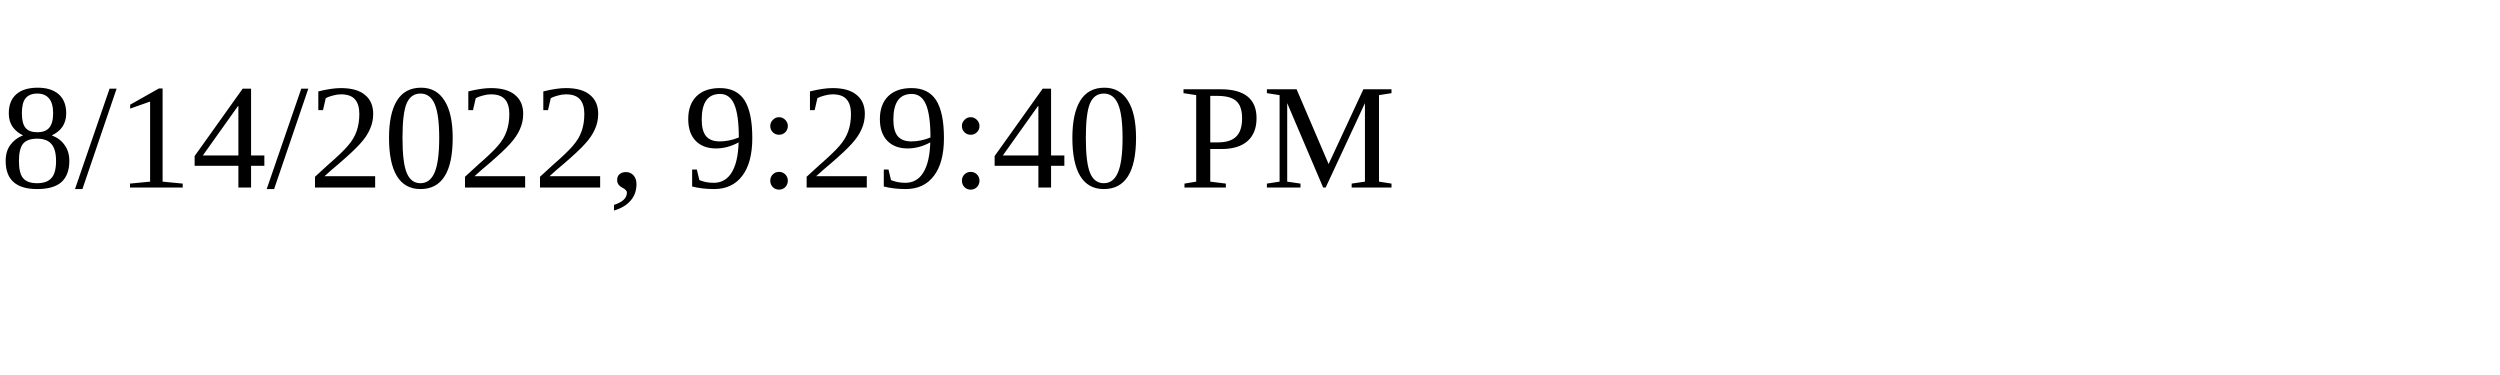
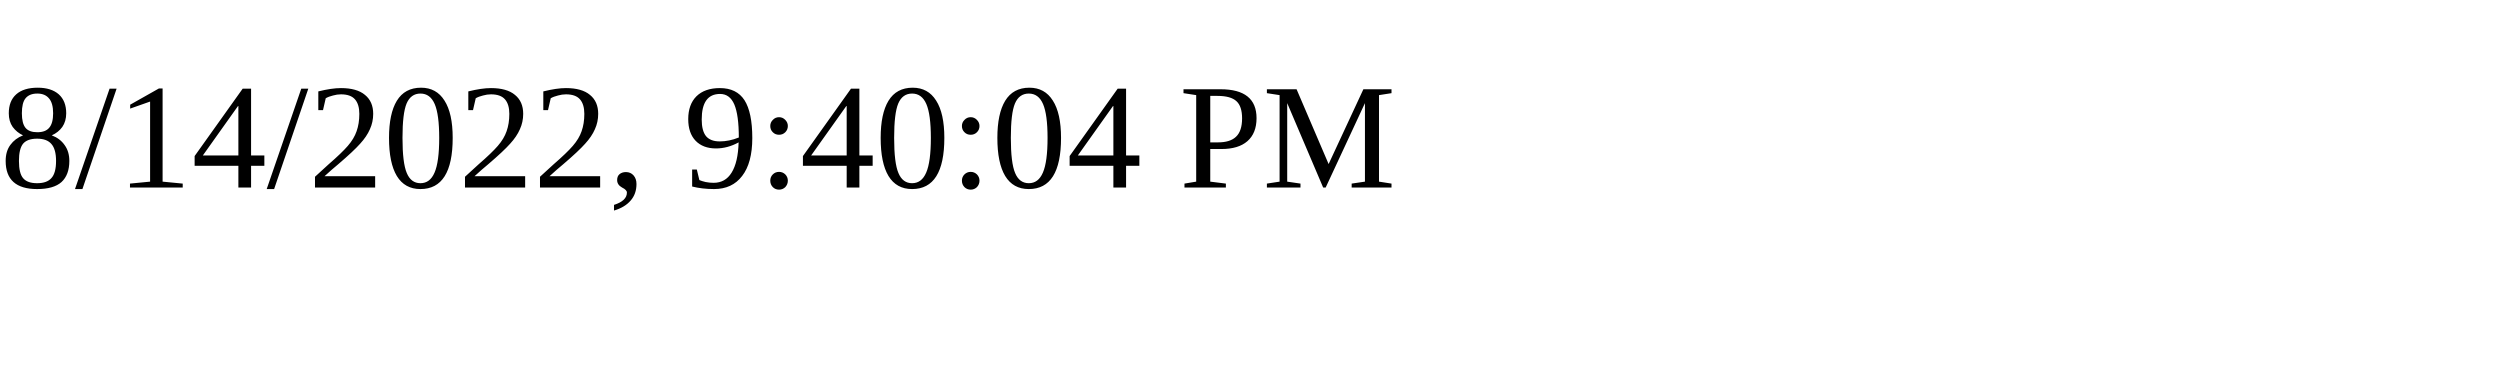
<svg xmlns="http://www.w3.org/2000/svg" height="30" width="200">
-   <text x="0" y="15">8/14/2022, 9:29:40 PM</text>
+   <text x="0" y="15">8/14/2022, 9:40:04 PM</text>
</svg>
